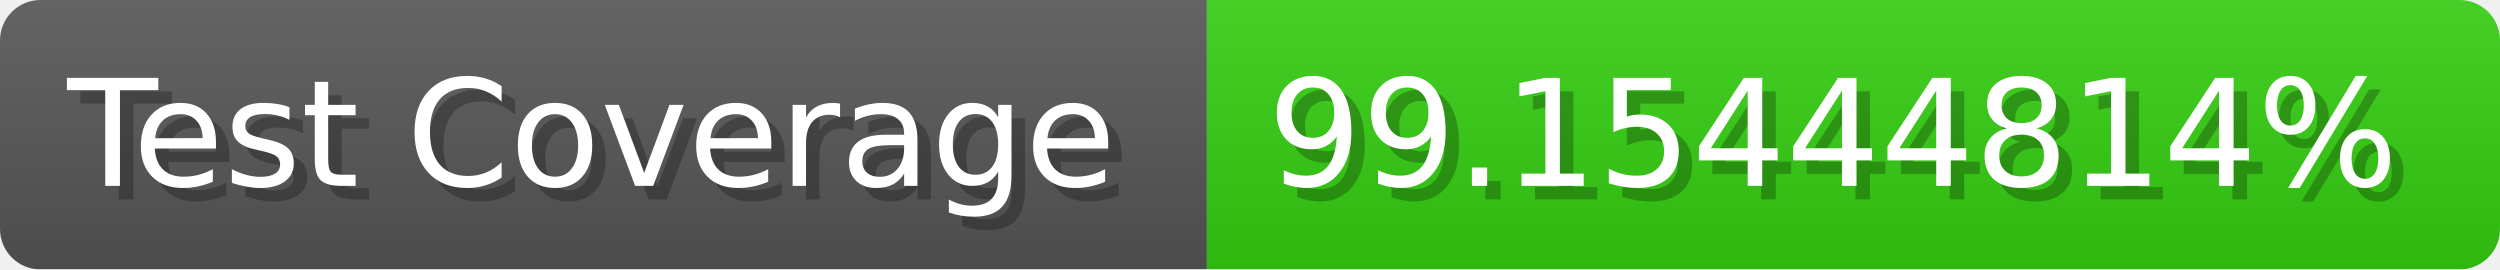
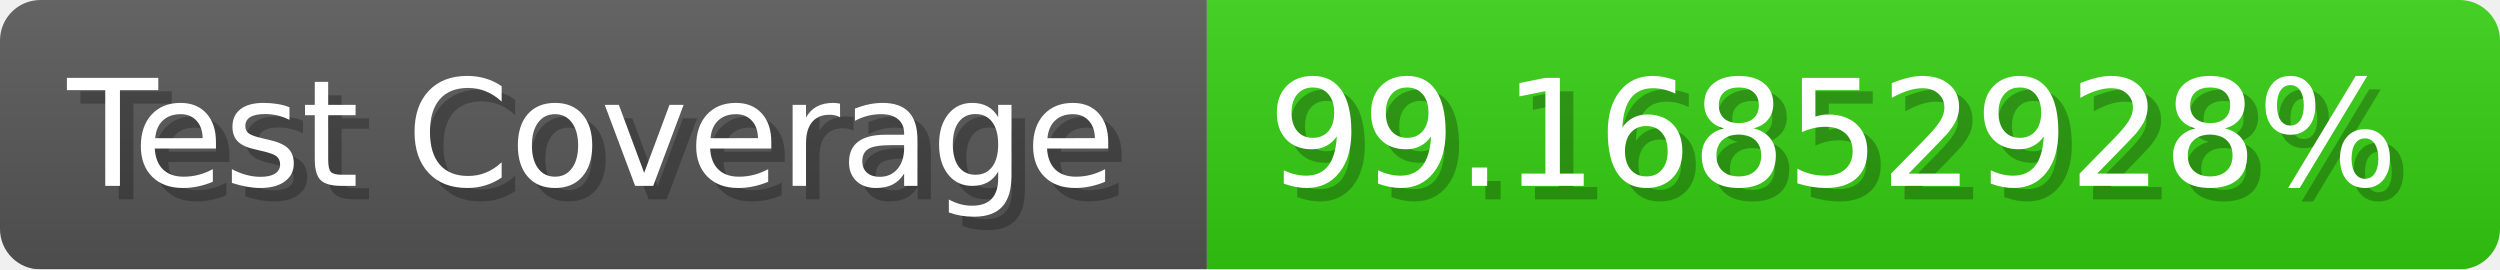
- <svg xmlns="http://www.w3.org/2000/svg" width="185.6" height="20" viewBox="0 0 1856 200" role="img" aria-label="Test Coverage: 99.15444814%">
+ <svg xmlns="http://www.w3.org/2000/svg" width="185.6" height="20" viewBox="0 0 1856 200" role="img" aria-label="Test Coverage: 99.16852928%">
  <linearGradient id="a" x2="0" y2="100%">
    <stop offset="0" stop-opacity=".1" stop-color="#EEE" />
    <stop offset="1" stop-opacity=".1" />
  </linearGradient>
  <mask id="m">
    <rect width="1856" height="200" rx="30" fill="#FFF" />
  </mask>
  <g mask="url(#m)">
    <rect width="896" height="200" fill="#555" />
    <rect width="960" height="200" fill="#3C1" x="896" />
    <rect width="1856" height="200" fill="url(#a)" />
  </g>
  <g aria-hidden="true" fill="#fff" text-anchor="start" font-family="Verdana,DejaVu Sans,sans-serif" font-size="110">
    <text x="60" y="148" textLength="796" fill="#000" opacity="0.25">Test Coverage</text>
    <text x="50" y="138" textLength="796">Test Coverage</text>
-     <text x="951" y="148" textLength="860" fill="#000" opacity="0.25">99.15444814%</text>
-     <text x="941" y="138" textLength="860">99.15444814%</text>
+     <text x="951" y="148" textLength="860" fill="#000" opacity="0.25">99.16852928%</text>
+     <text x="941" y="138" textLength="860">99.16852928%</text>
  </g>
</svg>
